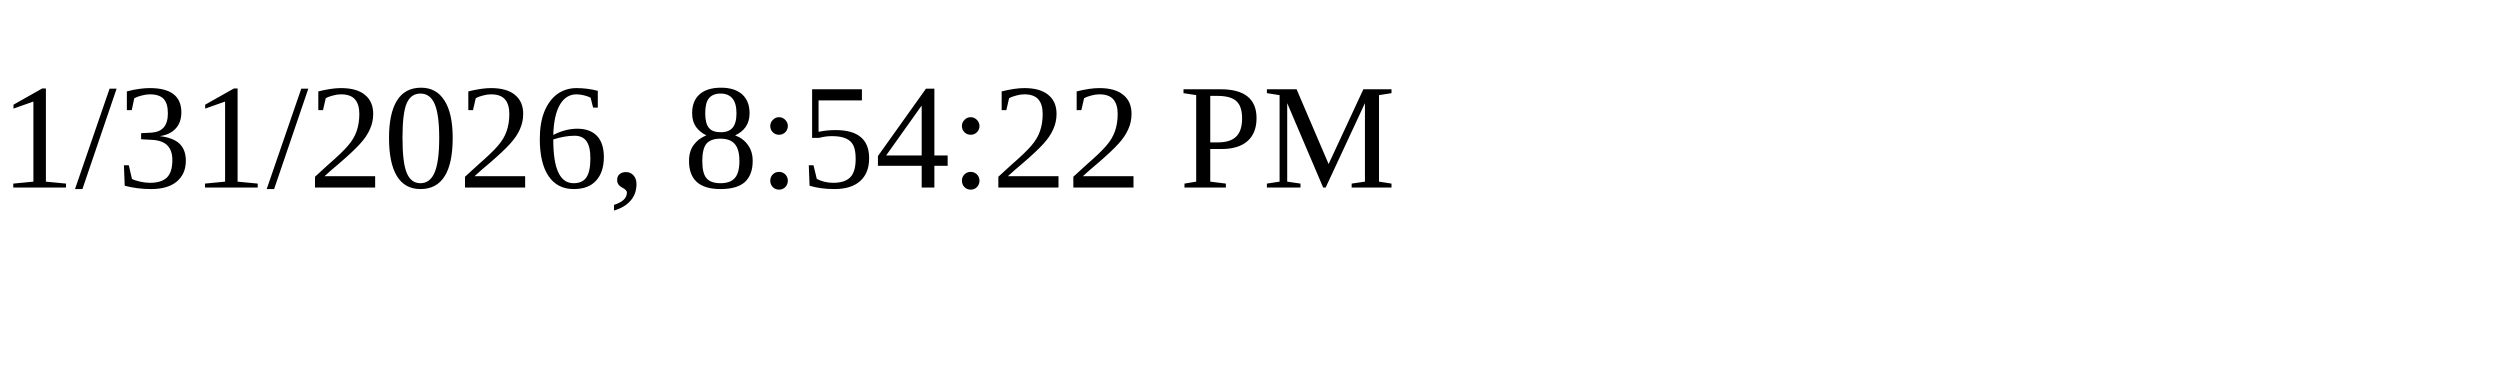
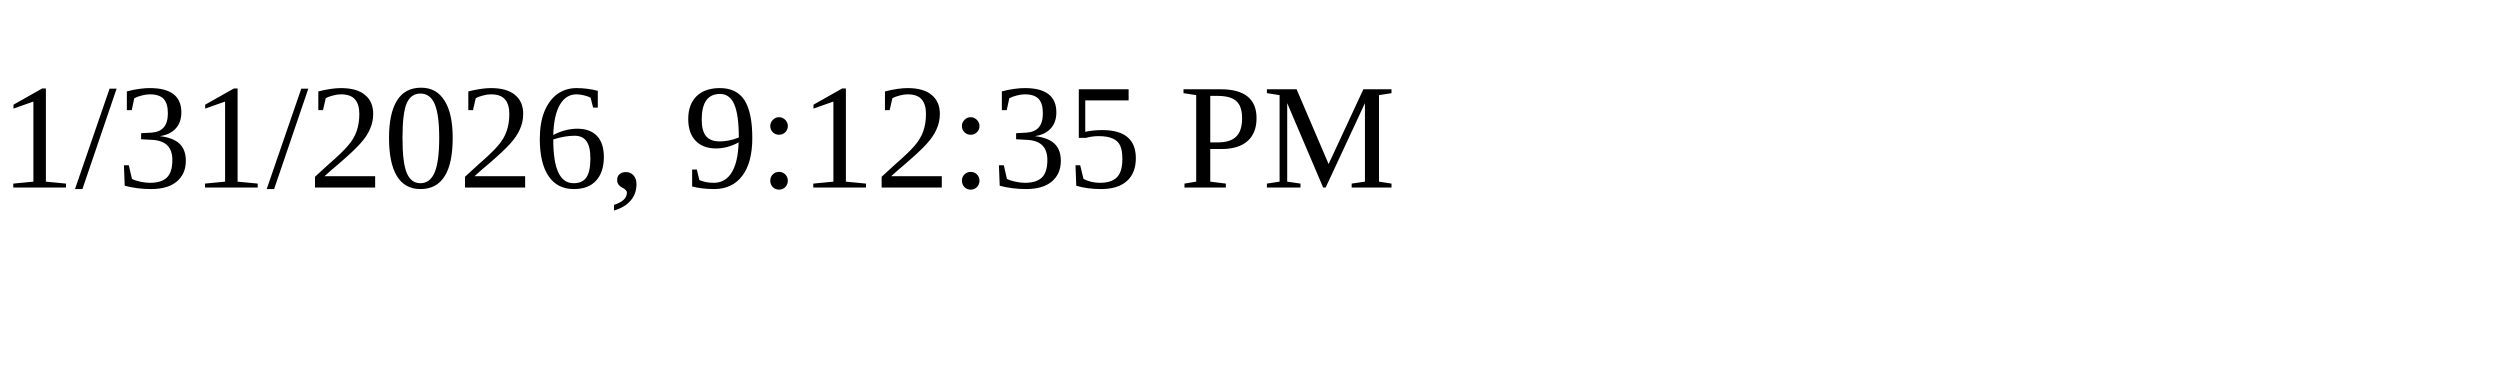
<svg xmlns="http://www.w3.org/2000/svg" height="30" width="200">
-   <text x="0" y="15">1/31/2026, 8:54:22 PM</text>
+   <text x="0" y="15">1/31/2026, 9:12:35 PM</text>
</svg>
